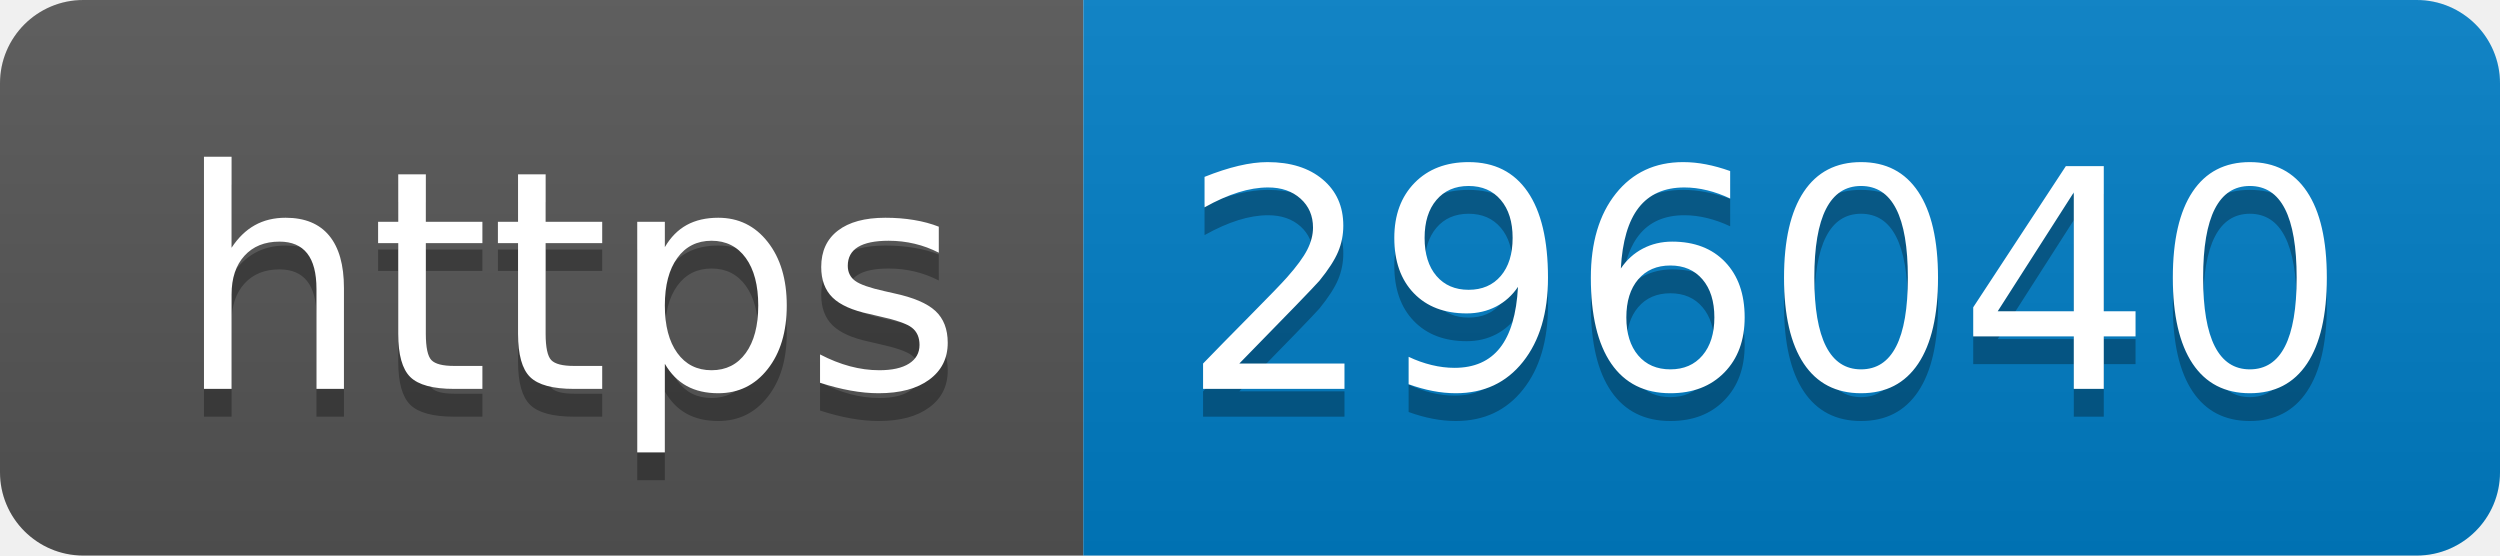
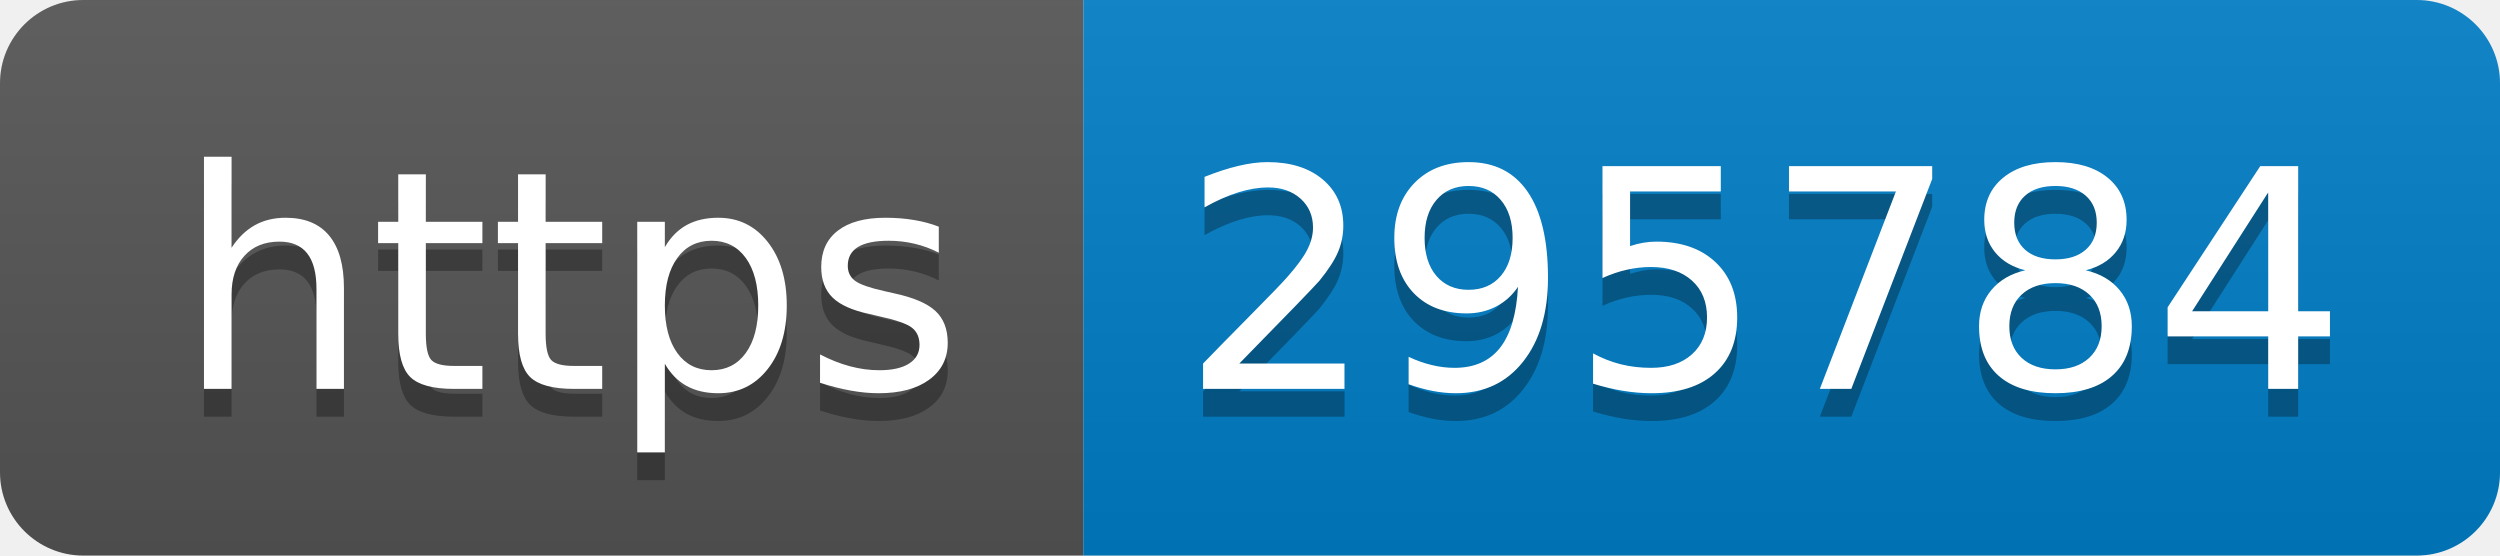
- <svg xmlns="http://www.w3.org/2000/svg" width="90" height="20" role="img" aria-label="https: 296040">
+ <svg xmlns="http://www.w3.org/2000/svg" width="90" height="20" role="img" aria-label="https: 295784">
  <linearGradient id="s" x2="0" y2="100%">
    <stop offset="0" stop-color="#bbb" stop-opacity=".1" />
    <stop offset="1" stop-opacity=".1" />
  </linearGradient>
  <clipPath id="r">
    <rect width="90" height="20" rx="3" fill="#fff" />
  </clipPath>
  <g clip-path="url(#r)">
    <rect width="39" height="20" fill="#555" />
    <rect x="39" width="51" height="20" fill="#007ec6" />
    <rect width="90" height="20" fill="url(#s)" />
  </g>
  <g fill="#fff" text-anchor="middle" font-family="Verdana,Geneva,DejaVu Sans,sans-serif" text-rendering="geometricPrecision" font-size="110">
    <text aria-hidden="true" x="205" y="150" fill="#010101" fill-opacity=".3" transform="scale(.1)" textLength="290">https</text>
    <text x="205" y="140" transform="scale(.1)" fill="#fff" textLength="290">https</text>
-     <text aria-hidden="true" x="635" y="150" fill="#010101" fill-opacity=".3" transform="scale(.1)" textLength="410">296040</text>
-     <text x="635" y="140" transform="scale(.1)" fill="#fff" textLength="410">296040</text>
+     <text aria-hidden="true" x="635" y="150" fill="#010101" fill-opacity=".3" transform="scale(.1)" textLength="410">295784</text>
+     <text x="635" y="140" transform="scale(.1)" fill="#fff" textLength="410">295784</text>
  </g>
</svg>
